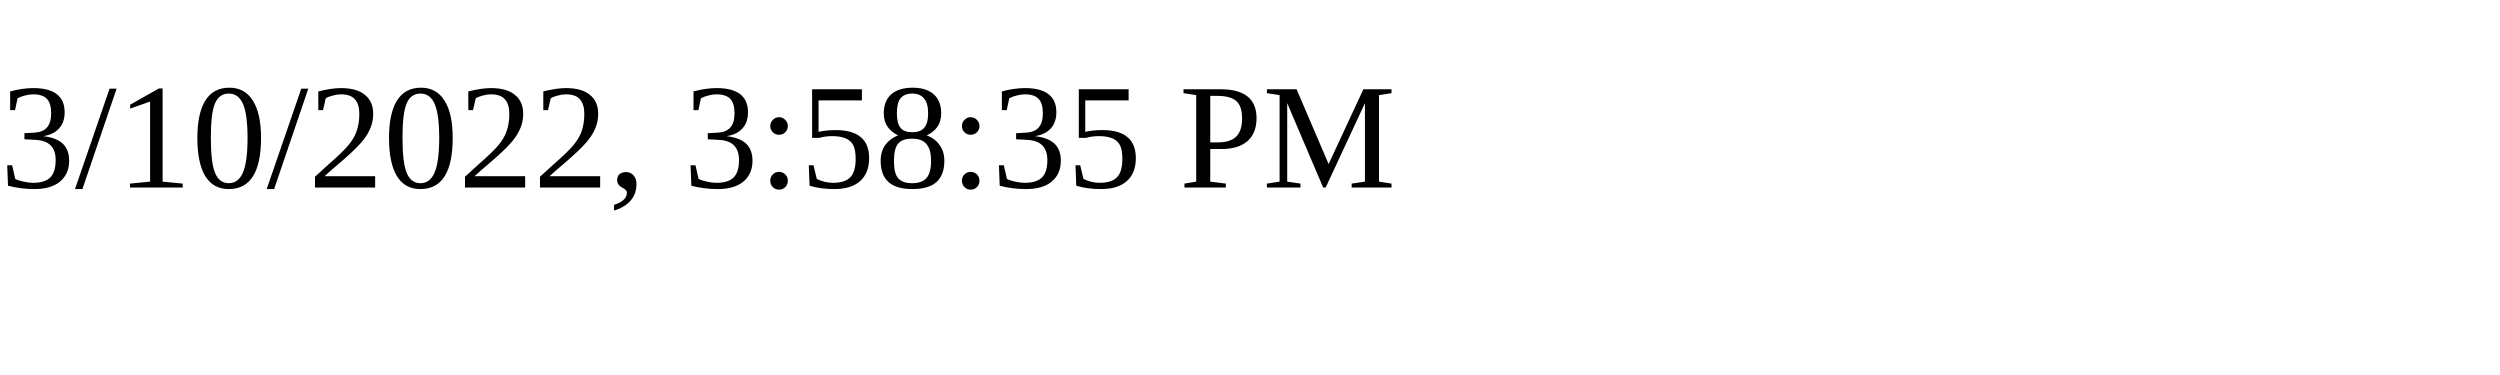
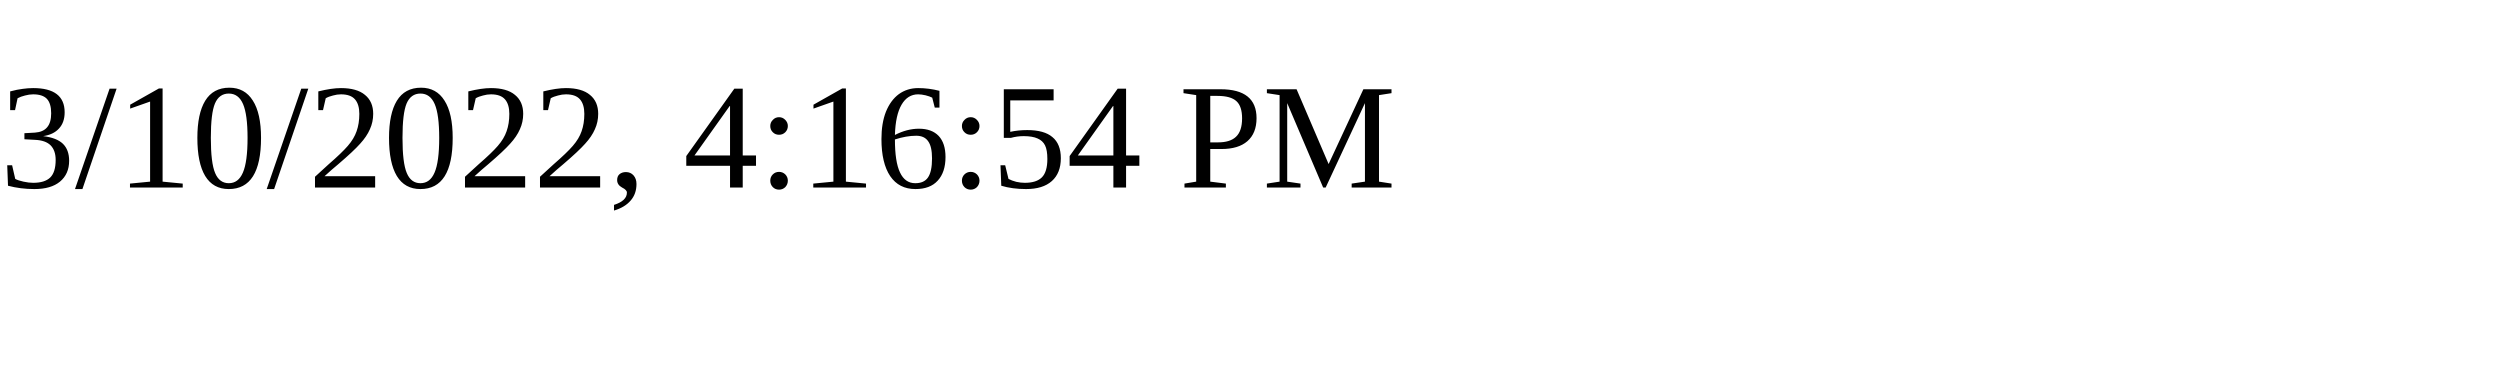
<svg xmlns="http://www.w3.org/2000/svg" height="30" width="200">
-   <text x="0" y="15">3/10/2022, 3:58:35 PM</text>
+   <text x="0" y="15">3/10/2022, 4:16:54 PM</text>
</svg>
